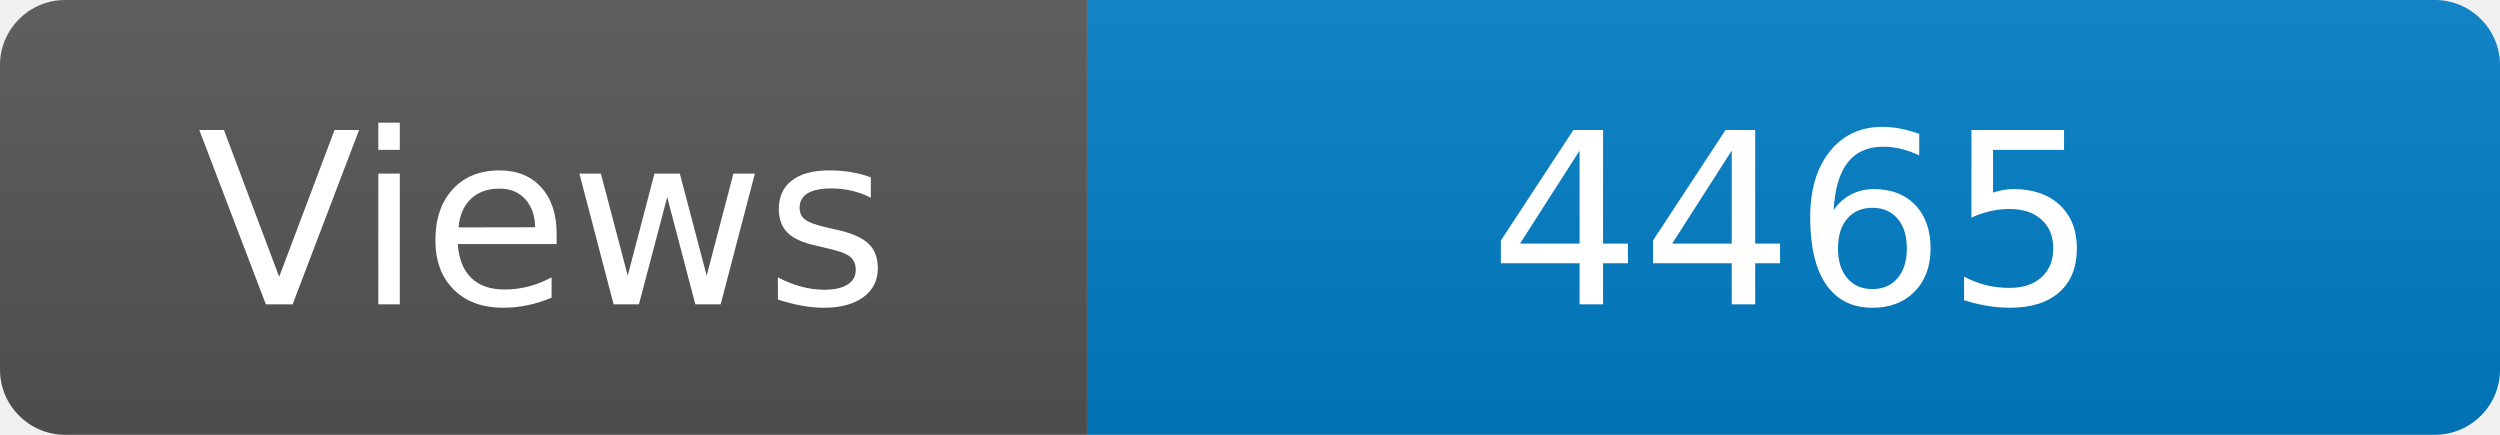
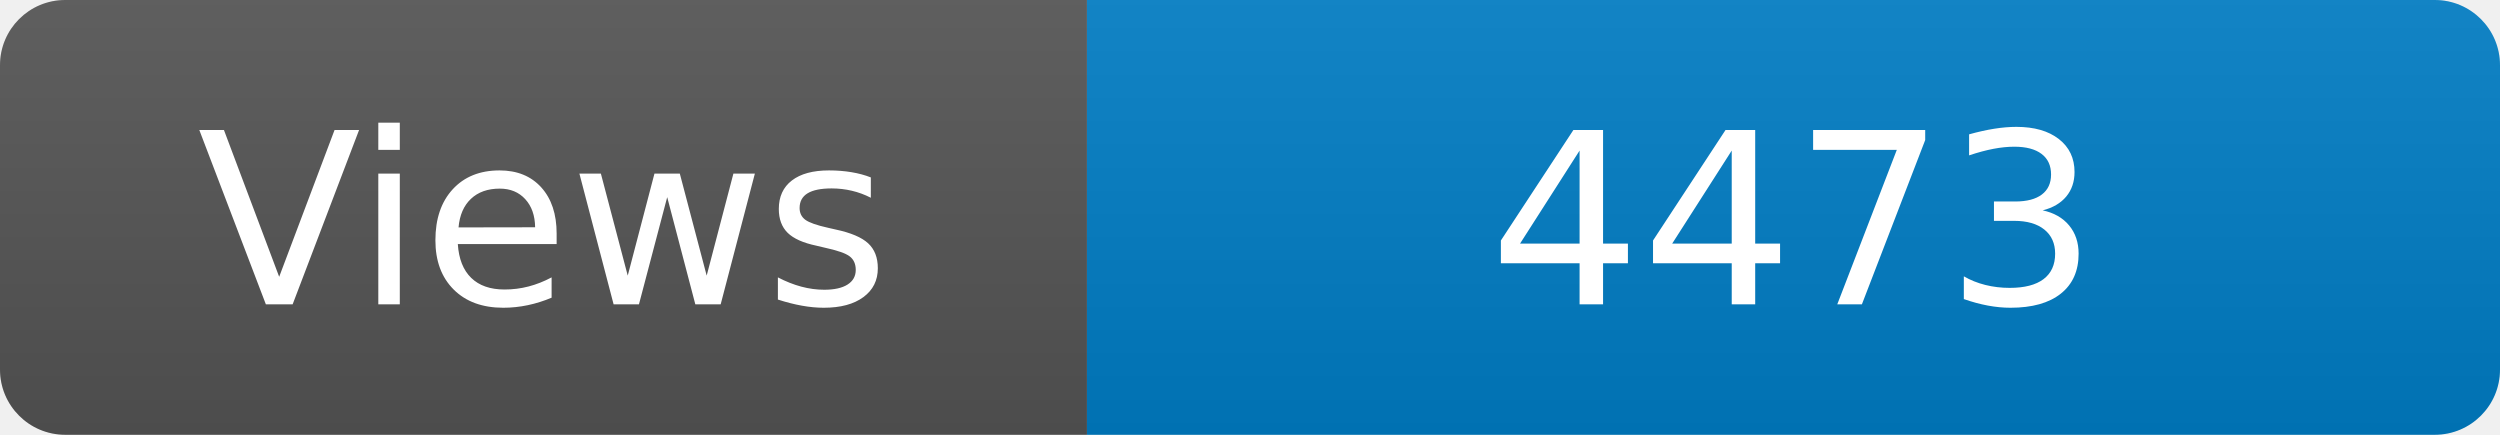
<svg xmlns="http://www.w3.org/2000/svg" width="115" height="20" role="img" aria-label="Maintained?: yes">
  <linearGradient id="s" x2="0" y2="100%">
    <stop offset="0" stop-color="#bbb" stop-opacity=".1" />
    <stop offset="1" stop-opacity=".1" />
  </linearGradient>
  <clipPath id="r">
    <rect width="115" height="20" rx="3" fill="#fff" />
  </clipPath>
  <g clip-path="url(#r)">
    <rect width="50" height="20" fill="#555" />
    <rect x="50" width="160" height="20" fill="#007ec6" />
    <rect width="115" height="20" fill="url(#s)" />
  </g>
  <g fill="#fff" text-anchor="middle" font-family="Verdana,Geneva,DejaVu Sans,sans-serif" font-size="110">
    <text x="250" y="140" transform="scale(.1)" fill="#fff">Views</text>
-     <text x="825" y="140" transform="scale(.1)" fill="#fff">4465</text>
+     <text x="825" y="140" transform="scale(.1)" fill="#fff">4473</text>
  </g>
</svg>
